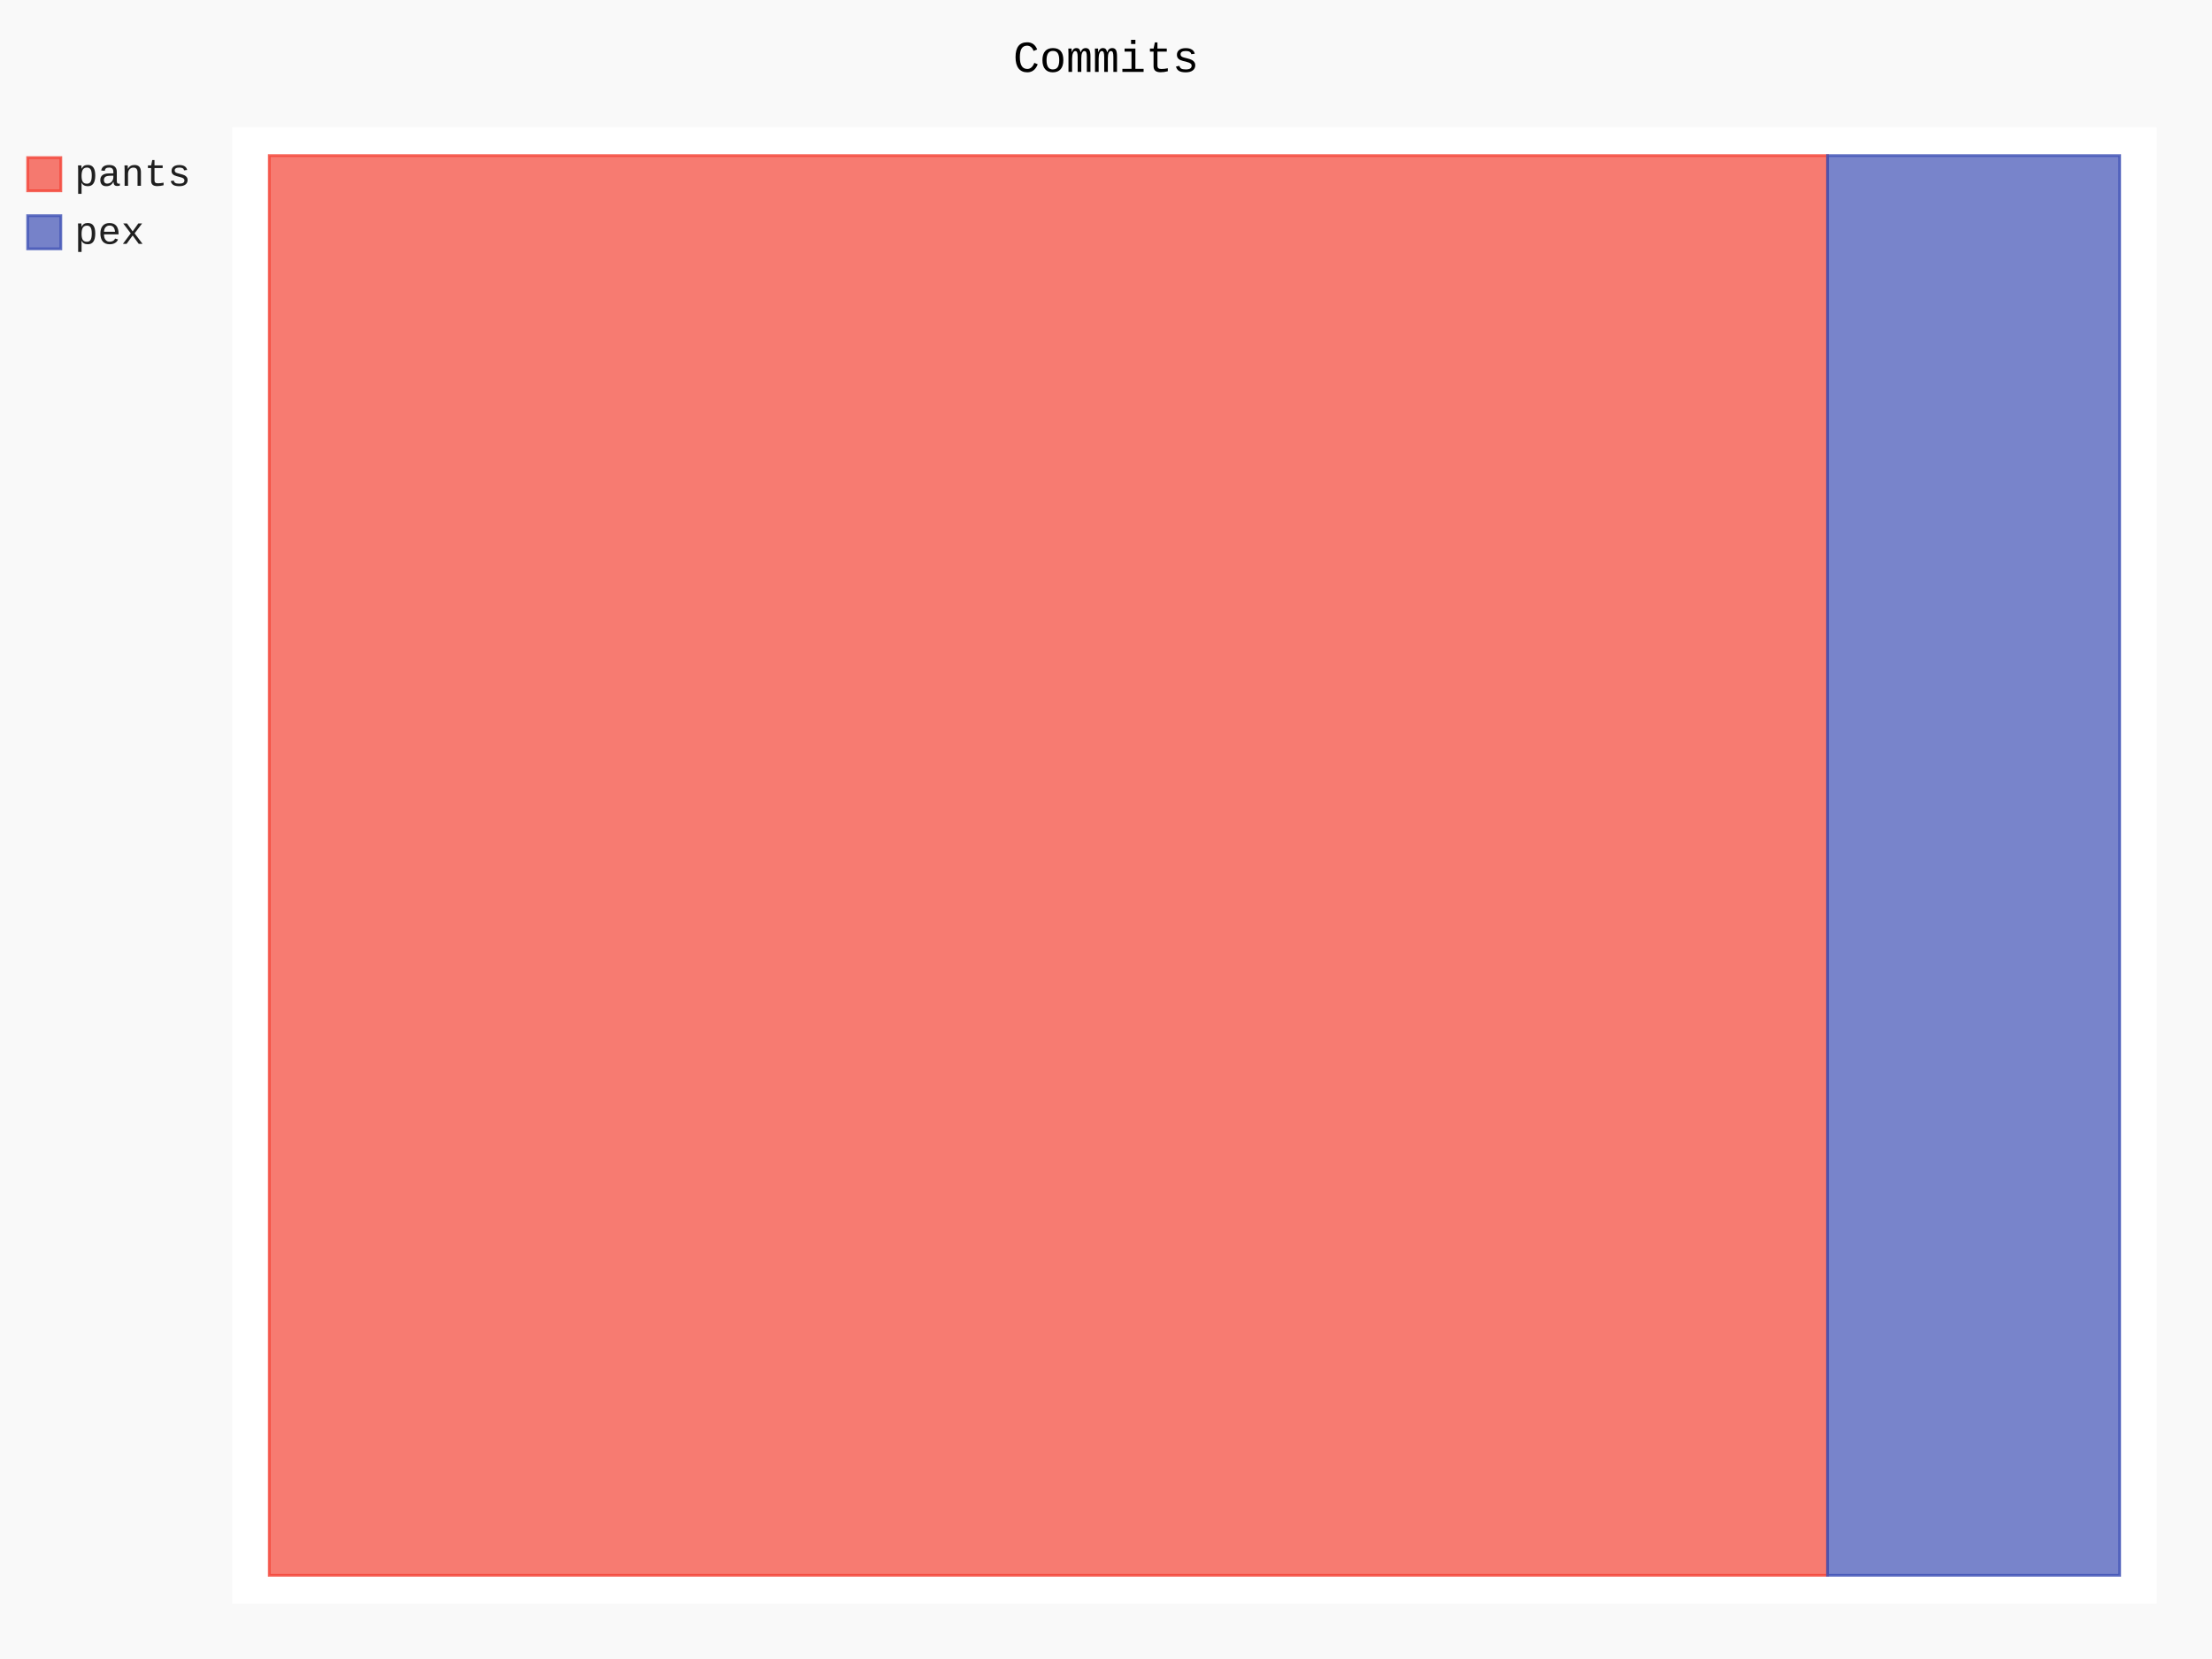
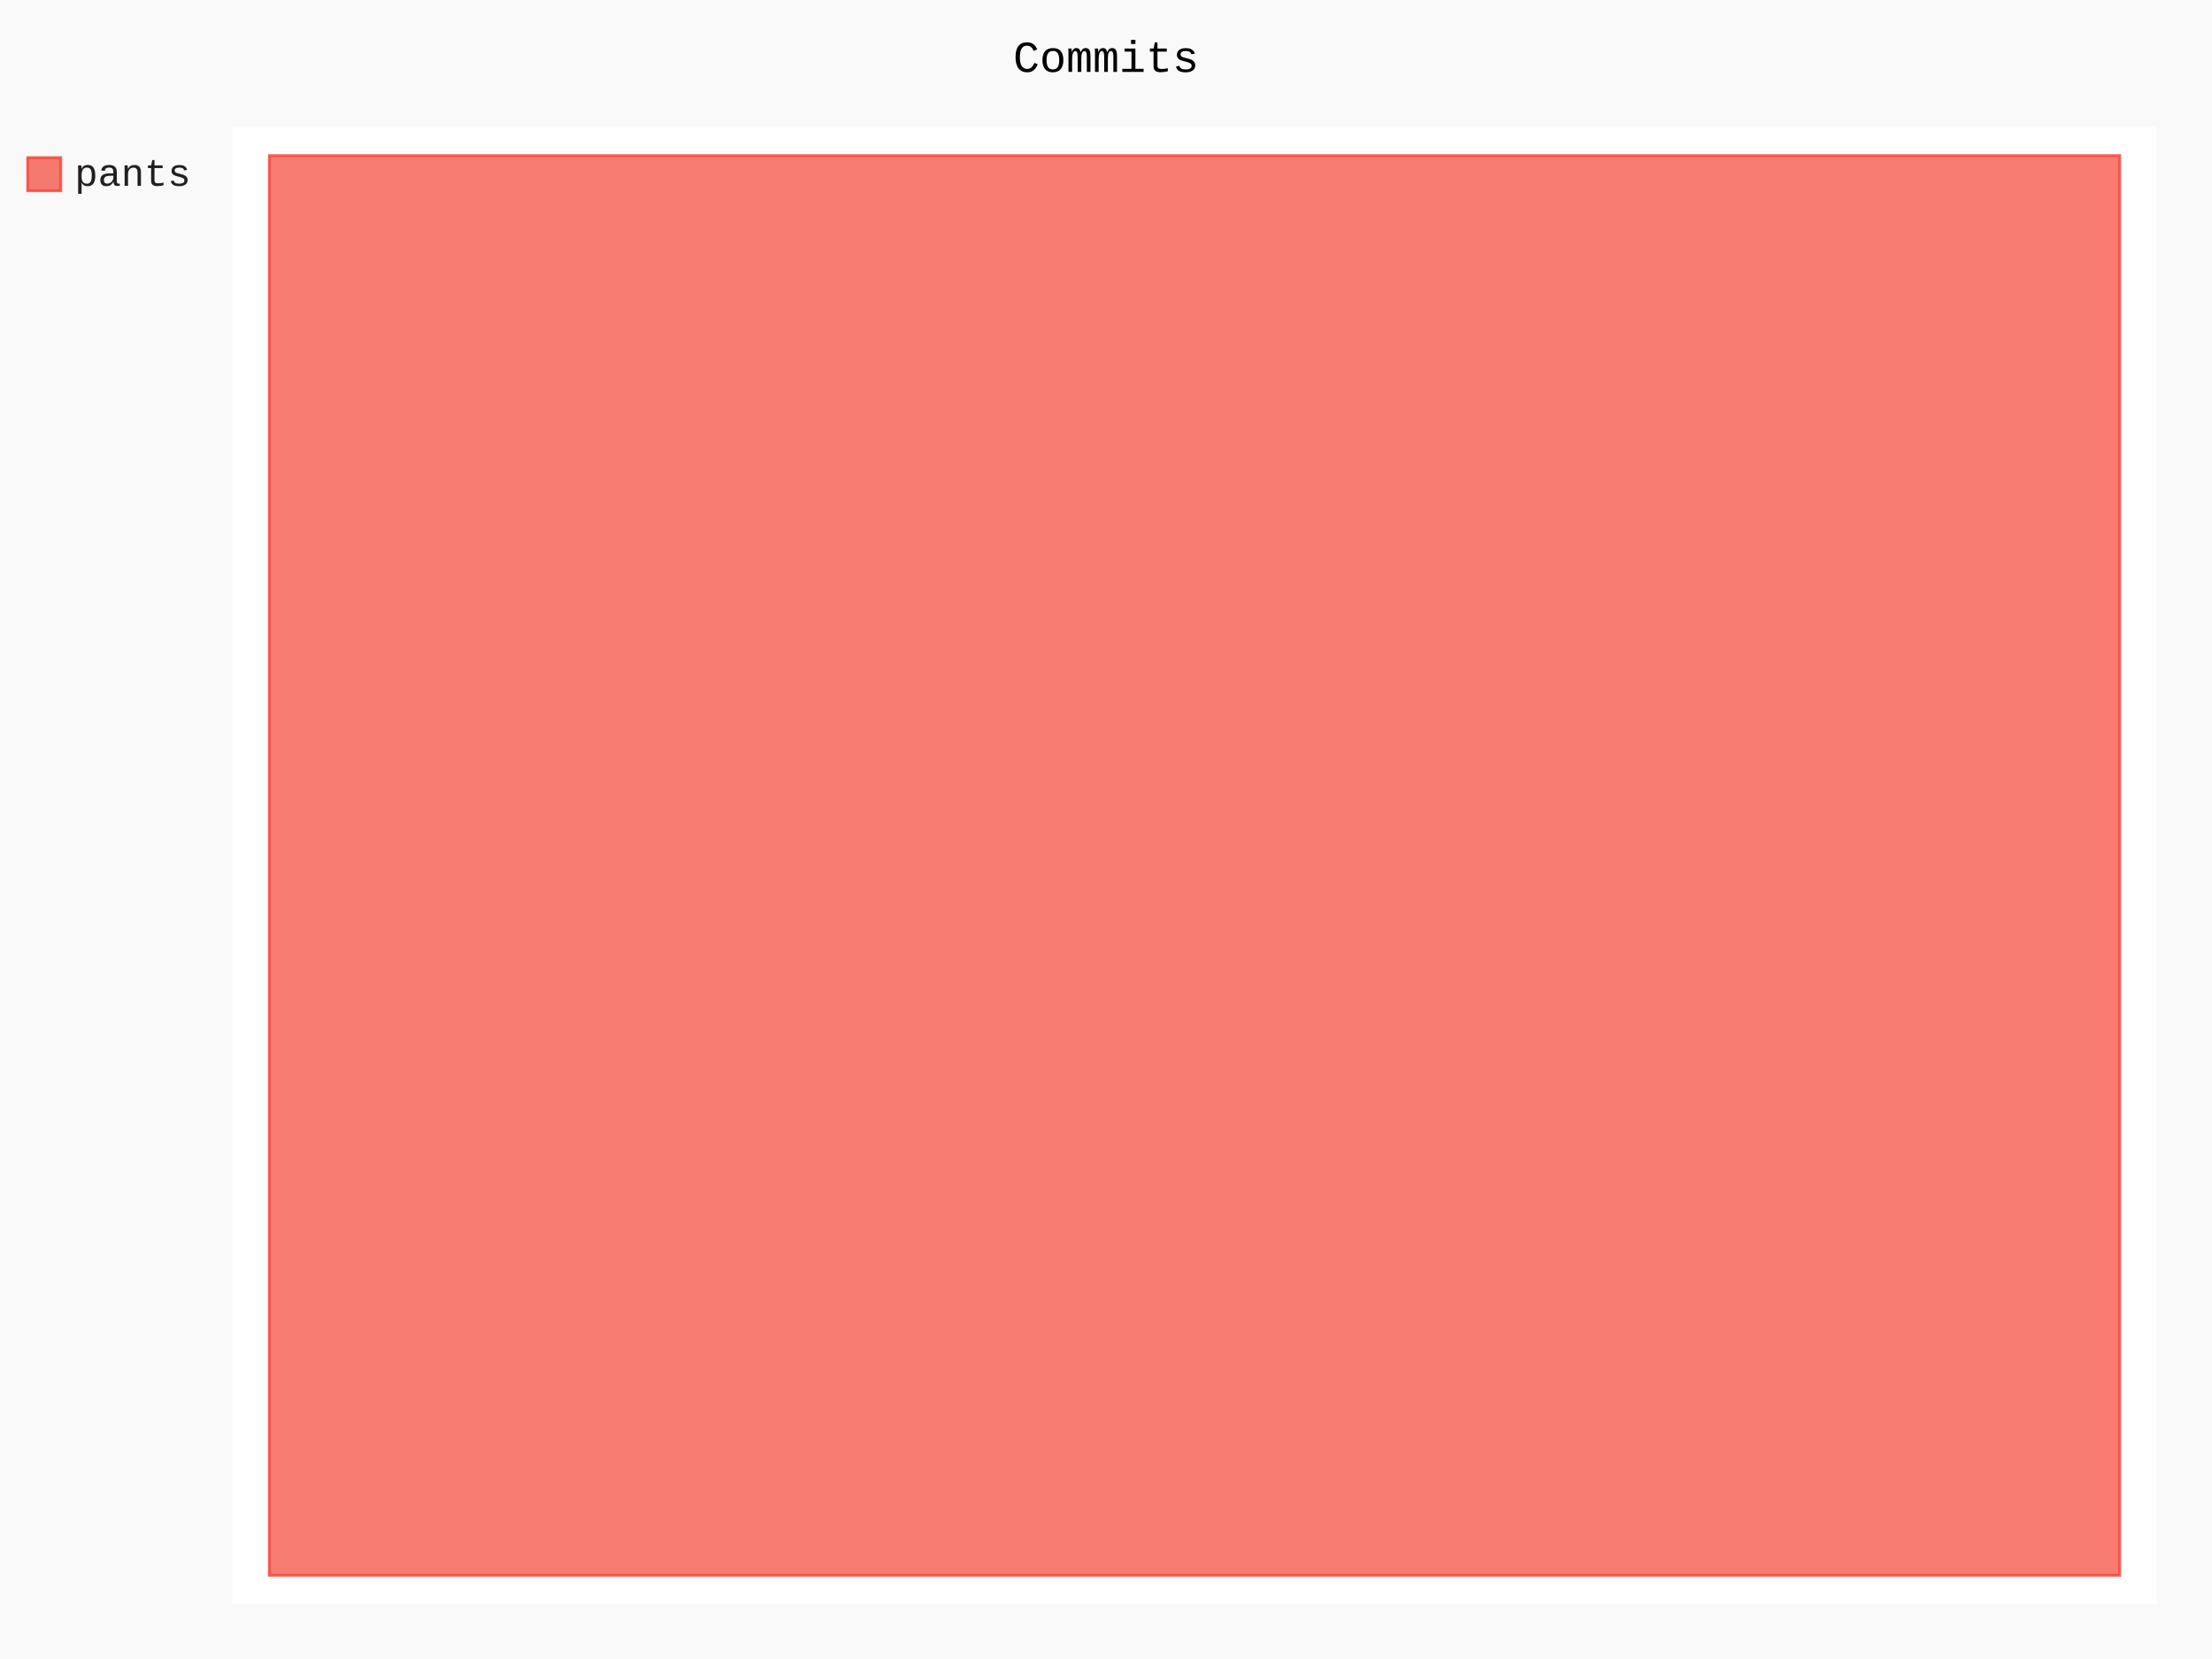
- <svg xmlns="http://www.w3.org/2000/svg" class="pygal-chart" id="chart-6044ff82-ff50-46bf-82e5-530a4f1836d7" viewBox="0 0 800 600">
+ <svg xmlns="http://www.w3.org/2000/svg" class="pygal-chart" id="chart-3907baaa-93a5-4972-9372-0c8d1b83f1d0" viewBox="0 0 800 600">
  <defs>
-     <style type="text/css">#chart-6044ff82-ff50-46bf-82e5-530a4f1836d7{-webkit-user-select:none;-webkit-font-smoothing:antialiased;font-family:Consolas,"Liberation Mono",Menlo,Courier,monospace}#chart-6044ff82-ff50-46bf-82e5-530a4f1836d7 .title{font-family:Consolas,"Liberation Mono",Menlo,Courier,monospace;font-size:16px}#chart-6044ff82-ff50-46bf-82e5-530a4f1836d7 .legends .legend text{font-family:Consolas,"Liberation Mono",Menlo,Courier,monospace;font-size:14px}#chart-6044ff82-ff50-46bf-82e5-530a4f1836d7 .axis text{font-family:Consolas,"Liberation Mono",Menlo,Courier,monospace;font-size:10px}#chart-6044ff82-ff50-46bf-82e5-530a4f1836d7 .axis text.major{font-family:Consolas,"Liberation Mono",Menlo,Courier,monospace;font-size:10px}#chart-6044ff82-ff50-46bf-82e5-530a4f1836d7 .text-overlay text.value{font-family:Consolas,"Liberation Mono",Menlo,Courier,monospace;font-size:16px}#chart-6044ff82-ff50-46bf-82e5-530a4f1836d7 .text-overlay text.label{font-family:Consolas,"Liberation Mono",Menlo,Courier,monospace;font-size:10px}#chart-6044ff82-ff50-46bf-82e5-530a4f1836d7 .tooltip{font-family:Consolas,"Liberation Mono",Menlo,Courier,monospace;font-size:14px}#chart-6044ff82-ff50-46bf-82e5-530a4f1836d7 text.no_data{font-family:Consolas,"Liberation Mono",Menlo,Courier,monospace;font-size:64px}
- #chart-6044ff82-ff50-46bf-82e5-530a4f1836d7{background-color:rgba(249,249,249,1)}#chart-6044ff82-ff50-46bf-82e5-530a4f1836d7 path,#chart-6044ff82-ff50-46bf-82e5-530a4f1836d7 line,#chart-6044ff82-ff50-46bf-82e5-530a4f1836d7 rect,#chart-6044ff82-ff50-46bf-82e5-530a4f1836d7 circle{-webkit-transition:150ms;-moz-transition:150ms;transition:150ms}#chart-6044ff82-ff50-46bf-82e5-530a4f1836d7 .graph &gt; .background{fill:rgba(249,249,249,1)}#chart-6044ff82-ff50-46bf-82e5-530a4f1836d7 .plot &gt; .background{fill:rgba(255,255,255,1)}#chart-6044ff82-ff50-46bf-82e5-530a4f1836d7 .graph{fill:rgba(0,0,0,.87)}#chart-6044ff82-ff50-46bf-82e5-530a4f1836d7 text.no_data{fill:rgba(0,0,0,1)}#chart-6044ff82-ff50-46bf-82e5-530a4f1836d7 .title{fill:rgba(0,0,0,1)}#chart-6044ff82-ff50-46bf-82e5-530a4f1836d7 .legends .legend text{fill:rgba(0,0,0,.87)}#chart-6044ff82-ff50-46bf-82e5-530a4f1836d7 .legends .legend:hover text{fill:rgba(0,0,0,1)}#chart-6044ff82-ff50-46bf-82e5-530a4f1836d7 .axis .line{stroke:rgba(0,0,0,1)}#chart-6044ff82-ff50-46bf-82e5-530a4f1836d7 .axis .guide.line{stroke:rgba(0,0,0,.54)}#chart-6044ff82-ff50-46bf-82e5-530a4f1836d7 .axis .major.line{stroke:rgba(0,0,0,.87)}#chart-6044ff82-ff50-46bf-82e5-530a4f1836d7 .axis text.major{fill:rgba(0,0,0,1)}#chart-6044ff82-ff50-46bf-82e5-530a4f1836d7 .axis.y .guides:hover .guide.line,#chart-6044ff82-ff50-46bf-82e5-530a4f1836d7 .line-graph .axis.x .guides:hover .guide.line,#chart-6044ff82-ff50-46bf-82e5-530a4f1836d7 .stackedline-graph .axis.x .guides:hover .guide.line,#chart-6044ff82-ff50-46bf-82e5-530a4f1836d7 .xy-graph .axis.x .guides:hover .guide.line{stroke:rgba(0,0,0,1)}#chart-6044ff82-ff50-46bf-82e5-530a4f1836d7 .axis .guides:hover text{fill:rgba(0,0,0,1)}#chart-6044ff82-ff50-46bf-82e5-530a4f1836d7 .reactive{fill-opacity:.7;stroke-opacity:.8}#chart-6044ff82-ff50-46bf-82e5-530a4f1836d7 .ci{stroke:rgba(0,0,0,.87)}#chart-6044ff82-ff50-46bf-82e5-530a4f1836d7 .reactive.active,#chart-6044ff82-ff50-46bf-82e5-530a4f1836d7 .active .reactive{fill-opacity:.8;stroke-opacity:.9;stroke-width:4}#chart-6044ff82-ff50-46bf-82e5-530a4f1836d7 .ci .reactive.active{stroke-width:1.5}#chart-6044ff82-ff50-46bf-82e5-530a4f1836d7 .series text{fill:rgba(0,0,0,1)}#chart-6044ff82-ff50-46bf-82e5-530a4f1836d7 .tooltip rect{fill:rgba(255,255,255,1);stroke:rgba(0,0,0,1);-webkit-transition:opacity 150ms;-moz-transition:opacity 150ms;transition:opacity 150ms}#chart-6044ff82-ff50-46bf-82e5-530a4f1836d7 .tooltip .label{fill:rgba(0,0,0,.87)}#chart-6044ff82-ff50-46bf-82e5-530a4f1836d7 .tooltip .label{fill:rgba(0,0,0,.87)}#chart-6044ff82-ff50-46bf-82e5-530a4f1836d7 .tooltip .legend{font-size:.8em;fill:rgba(0,0,0,.54)}#chart-6044ff82-ff50-46bf-82e5-530a4f1836d7 .tooltip .x_label{font-size:.6em;fill:rgba(0,0,0,1)}#chart-6044ff82-ff50-46bf-82e5-530a4f1836d7 .tooltip .xlink{font-size:.5em;text-decoration:underline}#chart-6044ff82-ff50-46bf-82e5-530a4f1836d7 .tooltip .value{font-size:1.5em}#chart-6044ff82-ff50-46bf-82e5-530a4f1836d7 .bound{font-size:.5em}#chart-6044ff82-ff50-46bf-82e5-530a4f1836d7 .max-value{font-size:.75em;fill:rgba(0,0,0,.54)}#chart-6044ff82-ff50-46bf-82e5-530a4f1836d7 .map-element{fill:rgba(255,255,255,1);stroke:rgba(0,0,0,.54) !important}#chart-6044ff82-ff50-46bf-82e5-530a4f1836d7 .map-element .reactive{fill-opacity:inherit;stroke-opacity:inherit}#chart-6044ff82-ff50-46bf-82e5-530a4f1836d7 .color-0,#chart-6044ff82-ff50-46bf-82e5-530a4f1836d7 .color-0 a:visited{stroke:#F44336;fill:#F44336}#chart-6044ff82-ff50-46bf-82e5-530a4f1836d7 .color-1,#chart-6044ff82-ff50-46bf-82e5-530a4f1836d7 .color-1 a:visited{stroke:#3F51B5;fill:#3F51B5}#chart-6044ff82-ff50-46bf-82e5-530a4f1836d7 .text-overlay .color-0 text{fill:black}#chart-6044ff82-ff50-46bf-82e5-530a4f1836d7 .text-overlay .color-1 text{fill:black}
- #chart-6044ff82-ff50-46bf-82e5-530a4f1836d7 text.no_data{text-anchor:middle}#chart-6044ff82-ff50-46bf-82e5-530a4f1836d7 .guide.line{fill:none}#chart-6044ff82-ff50-46bf-82e5-530a4f1836d7 .centered{text-anchor:middle}#chart-6044ff82-ff50-46bf-82e5-530a4f1836d7 .title{text-anchor:middle}#chart-6044ff82-ff50-46bf-82e5-530a4f1836d7 .legends .legend text{fill-opacity:1}#chart-6044ff82-ff50-46bf-82e5-530a4f1836d7 .axis.x text{text-anchor:middle}#chart-6044ff82-ff50-46bf-82e5-530a4f1836d7 .axis.x:not(.web) text[transform]{text-anchor:start}#chart-6044ff82-ff50-46bf-82e5-530a4f1836d7 .axis.x:not(.web) text[transform].backwards{text-anchor:end}#chart-6044ff82-ff50-46bf-82e5-530a4f1836d7 .axis.y text{text-anchor:end}#chart-6044ff82-ff50-46bf-82e5-530a4f1836d7 .axis.y text[transform].backwards{text-anchor:start}#chart-6044ff82-ff50-46bf-82e5-530a4f1836d7 .axis.y2 text{text-anchor:start}#chart-6044ff82-ff50-46bf-82e5-530a4f1836d7 .axis.y2 text[transform].backwards{text-anchor:end}#chart-6044ff82-ff50-46bf-82e5-530a4f1836d7 .axis .guide.line{stroke-dasharray:4,4}#chart-6044ff82-ff50-46bf-82e5-530a4f1836d7 .axis .major.guide.line{stroke-dasharray:6,6}#chart-6044ff82-ff50-46bf-82e5-530a4f1836d7 .horizontal .axis.y .guide.line,#chart-6044ff82-ff50-46bf-82e5-530a4f1836d7 .horizontal .axis.y2 .guide.line,#chart-6044ff82-ff50-46bf-82e5-530a4f1836d7 .vertical .axis.x .guide.line{opacity:0}#chart-6044ff82-ff50-46bf-82e5-530a4f1836d7 .horizontal .axis.always_show .guide.line,#chart-6044ff82-ff50-46bf-82e5-530a4f1836d7 .vertical .axis.always_show .guide.line{opacity:1 !important}#chart-6044ff82-ff50-46bf-82e5-530a4f1836d7 .axis.y .guides:hover .guide.line,#chart-6044ff82-ff50-46bf-82e5-530a4f1836d7 .axis.y2 .guides:hover .guide.line,#chart-6044ff82-ff50-46bf-82e5-530a4f1836d7 .axis.x .guides:hover .guide.line{opacity:1}#chart-6044ff82-ff50-46bf-82e5-530a4f1836d7 .axis .guides:hover text{opacity:1}#chart-6044ff82-ff50-46bf-82e5-530a4f1836d7 .nofill{fill:none}#chart-6044ff82-ff50-46bf-82e5-530a4f1836d7 .subtle-fill{fill-opacity:.2}#chart-6044ff82-ff50-46bf-82e5-530a4f1836d7 .dot{stroke-width:1px;fill-opacity:1}#chart-6044ff82-ff50-46bf-82e5-530a4f1836d7 .dot.active{stroke-width:5px}#chart-6044ff82-ff50-46bf-82e5-530a4f1836d7 .dot.negative{fill:transparent}#chart-6044ff82-ff50-46bf-82e5-530a4f1836d7 text,#chart-6044ff82-ff50-46bf-82e5-530a4f1836d7 tspan{stroke:none !important}#chart-6044ff82-ff50-46bf-82e5-530a4f1836d7 .series text.active{opacity:1}#chart-6044ff82-ff50-46bf-82e5-530a4f1836d7 .tooltip rect{fill-opacity:.95;stroke-width:.5}#chart-6044ff82-ff50-46bf-82e5-530a4f1836d7 .tooltip text{fill-opacity:1}#chart-6044ff82-ff50-46bf-82e5-530a4f1836d7 .showable{visibility:hidden}#chart-6044ff82-ff50-46bf-82e5-530a4f1836d7 .showable.shown{visibility:visible}#chart-6044ff82-ff50-46bf-82e5-530a4f1836d7 .gauge-background{fill:rgba(229,229,229,1);stroke:none}#chart-6044ff82-ff50-46bf-82e5-530a4f1836d7 .bg-lines{stroke:rgba(249,249,249,1);stroke-width:2px}</style>
+     <style type="text/css">#chart-3907baaa-93a5-4972-9372-0c8d1b83f1d0{-webkit-user-select:none;-webkit-font-smoothing:antialiased;font-family:Consolas,"Liberation Mono",Menlo,Courier,monospace}#chart-3907baaa-93a5-4972-9372-0c8d1b83f1d0 .title{font-family:Consolas,"Liberation Mono",Menlo,Courier,monospace;font-size:16px}#chart-3907baaa-93a5-4972-9372-0c8d1b83f1d0 .legends .legend text{font-family:Consolas,"Liberation Mono",Menlo,Courier,monospace;font-size:14px}#chart-3907baaa-93a5-4972-9372-0c8d1b83f1d0 .axis text{font-family:Consolas,"Liberation Mono",Menlo,Courier,monospace;font-size:10px}#chart-3907baaa-93a5-4972-9372-0c8d1b83f1d0 .axis text.major{font-family:Consolas,"Liberation Mono",Menlo,Courier,monospace;font-size:10px}#chart-3907baaa-93a5-4972-9372-0c8d1b83f1d0 .text-overlay text.value{font-family:Consolas,"Liberation Mono",Menlo,Courier,monospace;font-size:16px}#chart-3907baaa-93a5-4972-9372-0c8d1b83f1d0 .text-overlay text.label{font-family:Consolas,"Liberation Mono",Menlo,Courier,monospace;font-size:10px}#chart-3907baaa-93a5-4972-9372-0c8d1b83f1d0 .tooltip{font-family:Consolas,"Liberation Mono",Menlo,Courier,monospace;font-size:14px}#chart-3907baaa-93a5-4972-9372-0c8d1b83f1d0 text.no_data{font-family:Consolas,"Liberation Mono",Menlo,Courier,monospace;font-size:64px}
+ #chart-3907baaa-93a5-4972-9372-0c8d1b83f1d0{background-color:rgba(249,249,249,1)}#chart-3907baaa-93a5-4972-9372-0c8d1b83f1d0 path,#chart-3907baaa-93a5-4972-9372-0c8d1b83f1d0 line,#chart-3907baaa-93a5-4972-9372-0c8d1b83f1d0 rect,#chart-3907baaa-93a5-4972-9372-0c8d1b83f1d0 circle{-webkit-transition:150ms;-moz-transition:150ms;transition:150ms}#chart-3907baaa-93a5-4972-9372-0c8d1b83f1d0 .graph &gt; .background{fill:rgba(249,249,249,1)}#chart-3907baaa-93a5-4972-9372-0c8d1b83f1d0 .plot &gt; .background{fill:rgba(255,255,255,1)}#chart-3907baaa-93a5-4972-9372-0c8d1b83f1d0 .graph{fill:rgba(0,0,0,.87)}#chart-3907baaa-93a5-4972-9372-0c8d1b83f1d0 text.no_data{fill:rgba(0,0,0,1)}#chart-3907baaa-93a5-4972-9372-0c8d1b83f1d0 .title{fill:rgba(0,0,0,1)}#chart-3907baaa-93a5-4972-9372-0c8d1b83f1d0 .legends .legend text{fill:rgba(0,0,0,.87)}#chart-3907baaa-93a5-4972-9372-0c8d1b83f1d0 .legends .legend:hover text{fill:rgba(0,0,0,1)}#chart-3907baaa-93a5-4972-9372-0c8d1b83f1d0 .axis .line{stroke:rgba(0,0,0,1)}#chart-3907baaa-93a5-4972-9372-0c8d1b83f1d0 .axis .guide.line{stroke:rgba(0,0,0,.54)}#chart-3907baaa-93a5-4972-9372-0c8d1b83f1d0 .axis .major.line{stroke:rgba(0,0,0,.87)}#chart-3907baaa-93a5-4972-9372-0c8d1b83f1d0 .axis text.major{fill:rgba(0,0,0,1)}#chart-3907baaa-93a5-4972-9372-0c8d1b83f1d0 .axis.y .guides:hover .guide.line,#chart-3907baaa-93a5-4972-9372-0c8d1b83f1d0 .line-graph .axis.x .guides:hover .guide.line,#chart-3907baaa-93a5-4972-9372-0c8d1b83f1d0 .stackedline-graph .axis.x .guides:hover .guide.line,#chart-3907baaa-93a5-4972-9372-0c8d1b83f1d0 .xy-graph .axis.x .guides:hover .guide.line{stroke:rgba(0,0,0,1)}#chart-3907baaa-93a5-4972-9372-0c8d1b83f1d0 .axis .guides:hover text{fill:rgba(0,0,0,1)}#chart-3907baaa-93a5-4972-9372-0c8d1b83f1d0 .reactive{fill-opacity:.7;stroke-opacity:.8}#chart-3907baaa-93a5-4972-9372-0c8d1b83f1d0 .ci{stroke:rgba(0,0,0,.87)}#chart-3907baaa-93a5-4972-9372-0c8d1b83f1d0 .reactive.active,#chart-3907baaa-93a5-4972-9372-0c8d1b83f1d0 .active .reactive{fill-opacity:.8;stroke-opacity:.9;stroke-width:4}#chart-3907baaa-93a5-4972-9372-0c8d1b83f1d0 .ci .reactive.active{stroke-width:1.5}#chart-3907baaa-93a5-4972-9372-0c8d1b83f1d0 .series text{fill:rgba(0,0,0,1)}#chart-3907baaa-93a5-4972-9372-0c8d1b83f1d0 .tooltip rect{fill:rgba(255,255,255,1);stroke:rgba(0,0,0,1);-webkit-transition:opacity 150ms;-moz-transition:opacity 150ms;transition:opacity 150ms}#chart-3907baaa-93a5-4972-9372-0c8d1b83f1d0 .tooltip .label{fill:rgba(0,0,0,.87)}#chart-3907baaa-93a5-4972-9372-0c8d1b83f1d0 .tooltip .label{fill:rgba(0,0,0,.87)}#chart-3907baaa-93a5-4972-9372-0c8d1b83f1d0 .tooltip .legend{font-size:.8em;fill:rgba(0,0,0,.54)}#chart-3907baaa-93a5-4972-9372-0c8d1b83f1d0 .tooltip .x_label{font-size:.6em;fill:rgba(0,0,0,1)}#chart-3907baaa-93a5-4972-9372-0c8d1b83f1d0 .tooltip .xlink{font-size:.5em;text-decoration:underline}#chart-3907baaa-93a5-4972-9372-0c8d1b83f1d0 .tooltip .value{font-size:1.5em}#chart-3907baaa-93a5-4972-9372-0c8d1b83f1d0 .bound{font-size:.5em}#chart-3907baaa-93a5-4972-9372-0c8d1b83f1d0 .max-value{font-size:.75em;fill:rgba(0,0,0,.54)}#chart-3907baaa-93a5-4972-9372-0c8d1b83f1d0 .map-element{fill:rgba(255,255,255,1);stroke:rgba(0,0,0,.54) !important}#chart-3907baaa-93a5-4972-9372-0c8d1b83f1d0 .map-element .reactive{fill-opacity:inherit;stroke-opacity:inherit}#chart-3907baaa-93a5-4972-9372-0c8d1b83f1d0 .color-0,#chart-3907baaa-93a5-4972-9372-0c8d1b83f1d0 .color-0 a:visited{stroke:#F44336;fill:#F44336}#chart-3907baaa-93a5-4972-9372-0c8d1b83f1d0 .text-overlay .color-0 text{fill:black}
+ #chart-3907baaa-93a5-4972-9372-0c8d1b83f1d0 text.no_data{text-anchor:middle}#chart-3907baaa-93a5-4972-9372-0c8d1b83f1d0 .guide.line{fill:none}#chart-3907baaa-93a5-4972-9372-0c8d1b83f1d0 .centered{text-anchor:middle}#chart-3907baaa-93a5-4972-9372-0c8d1b83f1d0 .title{text-anchor:middle}#chart-3907baaa-93a5-4972-9372-0c8d1b83f1d0 .legends .legend text{fill-opacity:1}#chart-3907baaa-93a5-4972-9372-0c8d1b83f1d0 .axis.x text{text-anchor:middle}#chart-3907baaa-93a5-4972-9372-0c8d1b83f1d0 .axis.x:not(.web) text[transform]{text-anchor:start}#chart-3907baaa-93a5-4972-9372-0c8d1b83f1d0 .axis.x:not(.web) text[transform].backwards{text-anchor:end}#chart-3907baaa-93a5-4972-9372-0c8d1b83f1d0 .axis.y text{text-anchor:end}#chart-3907baaa-93a5-4972-9372-0c8d1b83f1d0 .axis.y text[transform].backwards{text-anchor:start}#chart-3907baaa-93a5-4972-9372-0c8d1b83f1d0 .axis.y2 text{text-anchor:start}#chart-3907baaa-93a5-4972-9372-0c8d1b83f1d0 .axis.y2 text[transform].backwards{text-anchor:end}#chart-3907baaa-93a5-4972-9372-0c8d1b83f1d0 .axis .guide.line{stroke-dasharray:4,4}#chart-3907baaa-93a5-4972-9372-0c8d1b83f1d0 .axis .major.guide.line{stroke-dasharray:6,6}#chart-3907baaa-93a5-4972-9372-0c8d1b83f1d0 .horizontal .axis.y .guide.line,#chart-3907baaa-93a5-4972-9372-0c8d1b83f1d0 .horizontal .axis.y2 .guide.line,#chart-3907baaa-93a5-4972-9372-0c8d1b83f1d0 .vertical .axis.x .guide.line{opacity:0}#chart-3907baaa-93a5-4972-9372-0c8d1b83f1d0 .horizontal .axis.always_show .guide.line,#chart-3907baaa-93a5-4972-9372-0c8d1b83f1d0 .vertical .axis.always_show .guide.line{opacity:1 !important}#chart-3907baaa-93a5-4972-9372-0c8d1b83f1d0 .axis.y .guides:hover .guide.line,#chart-3907baaa-93a5-4972-9372-0c8d1b83f1d0 .axis.y2 .guides:hover .guide.line,#chart-3907baaa-93a5-4972-9372-0c8d1b83f1d0 .axis.x .guides:hover .guide.line{opacity:1}#chart-3907baaa-93a5-4972-9372-0c8d1b83f1d0 .axis .guides:hover text{opacity:1}#chart-3907baaa-93a5-4972-9372-0c8d1b83f1d0 .nofill{fill:none}#chart-3907baaa-93a5-4972-9372-0c8d1b83f1d0 .subtle-fill{fill-opacity:.2}#chart-3907baaa-93a5-4972-9372-0c8d1b83f1d0 .dot{stroke-width:1px;fill-opacity:1}#chart-3907baaa-93a5-4972-9372-0c8d1b83f1d0 .dot.active{stroke-width:5px}#chart-3907baaa-93a5-4972-9372-0c8d1b83f1d0 .dot.negative{fill:transparent}#chart-3907baaa-93a5-4972-9372-0c8d1b83f1d0 text,#chart-3907baaa-93a5-4972-9372-0c8d1b83f1d0 tspan{stroke:none !important}#chart-3907baaa-93a5-4972-9372-0c8d1b83f1d0 .series text.active{opacity:1}#chart-3907baaa-93a5-4972-9372-0c8d1b83f1d0 .tooltip rect{fill-opacity:.95;stroke-width:.5}#chart-3907baaa-93a5-4972-9372-0c8d1b83f1d0 .tooltip text{fill-opacity:1}#chart-3907baaa-93a5-4972-9372-0c8d1b83f1d0 .showable{visibility:hidden}#chart-3907baaa-93a5-4972-9372-0c8d1b83f1d0 .showable.shown{visibility:visible}#chart-3907baaa-93a5-4972-9372-0c8d1b83f1d0 .gauge-background{fill:rgba(229,229,229,1);stroke:none}#chart-3907baaa-93a5-4972-9372-0c8d1b83f1d0 .bg-lines{stroke:rgba(249,249,249,1);stroke-width:2px}</style>
  </defs>
  <g class="graph treemap-graph vertical">
    <rect class="background" height="600" width="800" x="0" y="0" />
    <g class="plot" transform="translate(84, 46)">
      <rect class="background" height="534" width="696.0" x="0" y="0" />
      <g class="series serie-0 color-0">
        <g class="rects">
          <g class="rect">
-             <rect class="rect reactive tooltip-trigger" height="513.462" width="563.563" x="13.385" y="10.269" />
-           </g>
-         </g>
-       </g>
-       <g class="series serie-1 color-1">
-         <g class="rects">
-           <g class="rect">
-             <rect class="rect reactive tooltip-trigger" height="513.462" width="105.668" x="576.947" y="10.269" />
+             <rect class="rect reactive tooltip-trigger" height="513.462" width="669.231" x="13.385" y="10.269" />
          </g>
        </g>
      </g>
    </g>
    <g class="titles">
      <text class="title plot_title" x="400.0" y="26">Commits</text>
    </g>
    <g class="plot overlay" transform="translate(84, 46)">
      <g class="series serie-0 color-0" />
-       <g class="series serie-1 color-1" />
    </g>
    <g class="plot text-overlay" transform="translate(84, 46)">
      <g class="series serie-0 color-0" />
-       <g class="series serie-1 color-1" />
    </g>
    <g class="plot tooltip-overlay" transform="translate(84, 46)">
      <g class="tooltip" style="opacity: 0" transform="translate(0 0)">
        <rect class="tooltip-box" height="0" rx="0" ry="0" width="0" />
        <g class="text" />
      </g>
    </g>
    <g class="legends" transform="translate(10, 56)">
      <g class="legend reactive activate-serie" id="activate-serie-0">
        <rect class="color-0 reactive" height="12" width="12" x="0.0" y="1.0" />
        <text x="17.0" y="11.2">pants</text>
      </g>
-       <g class="legend reactive activate-serie" id="activate-serie-1">
-         <rect class="color-1 reactive" height="12" width="12" x="0.0" y="22.0" />
-         <text x="17.0" y="32.2">pex</text>
-       </g>
    </g>
    <g class="legends" transform="translate(790, 56)" />
  </g>
</svg>
